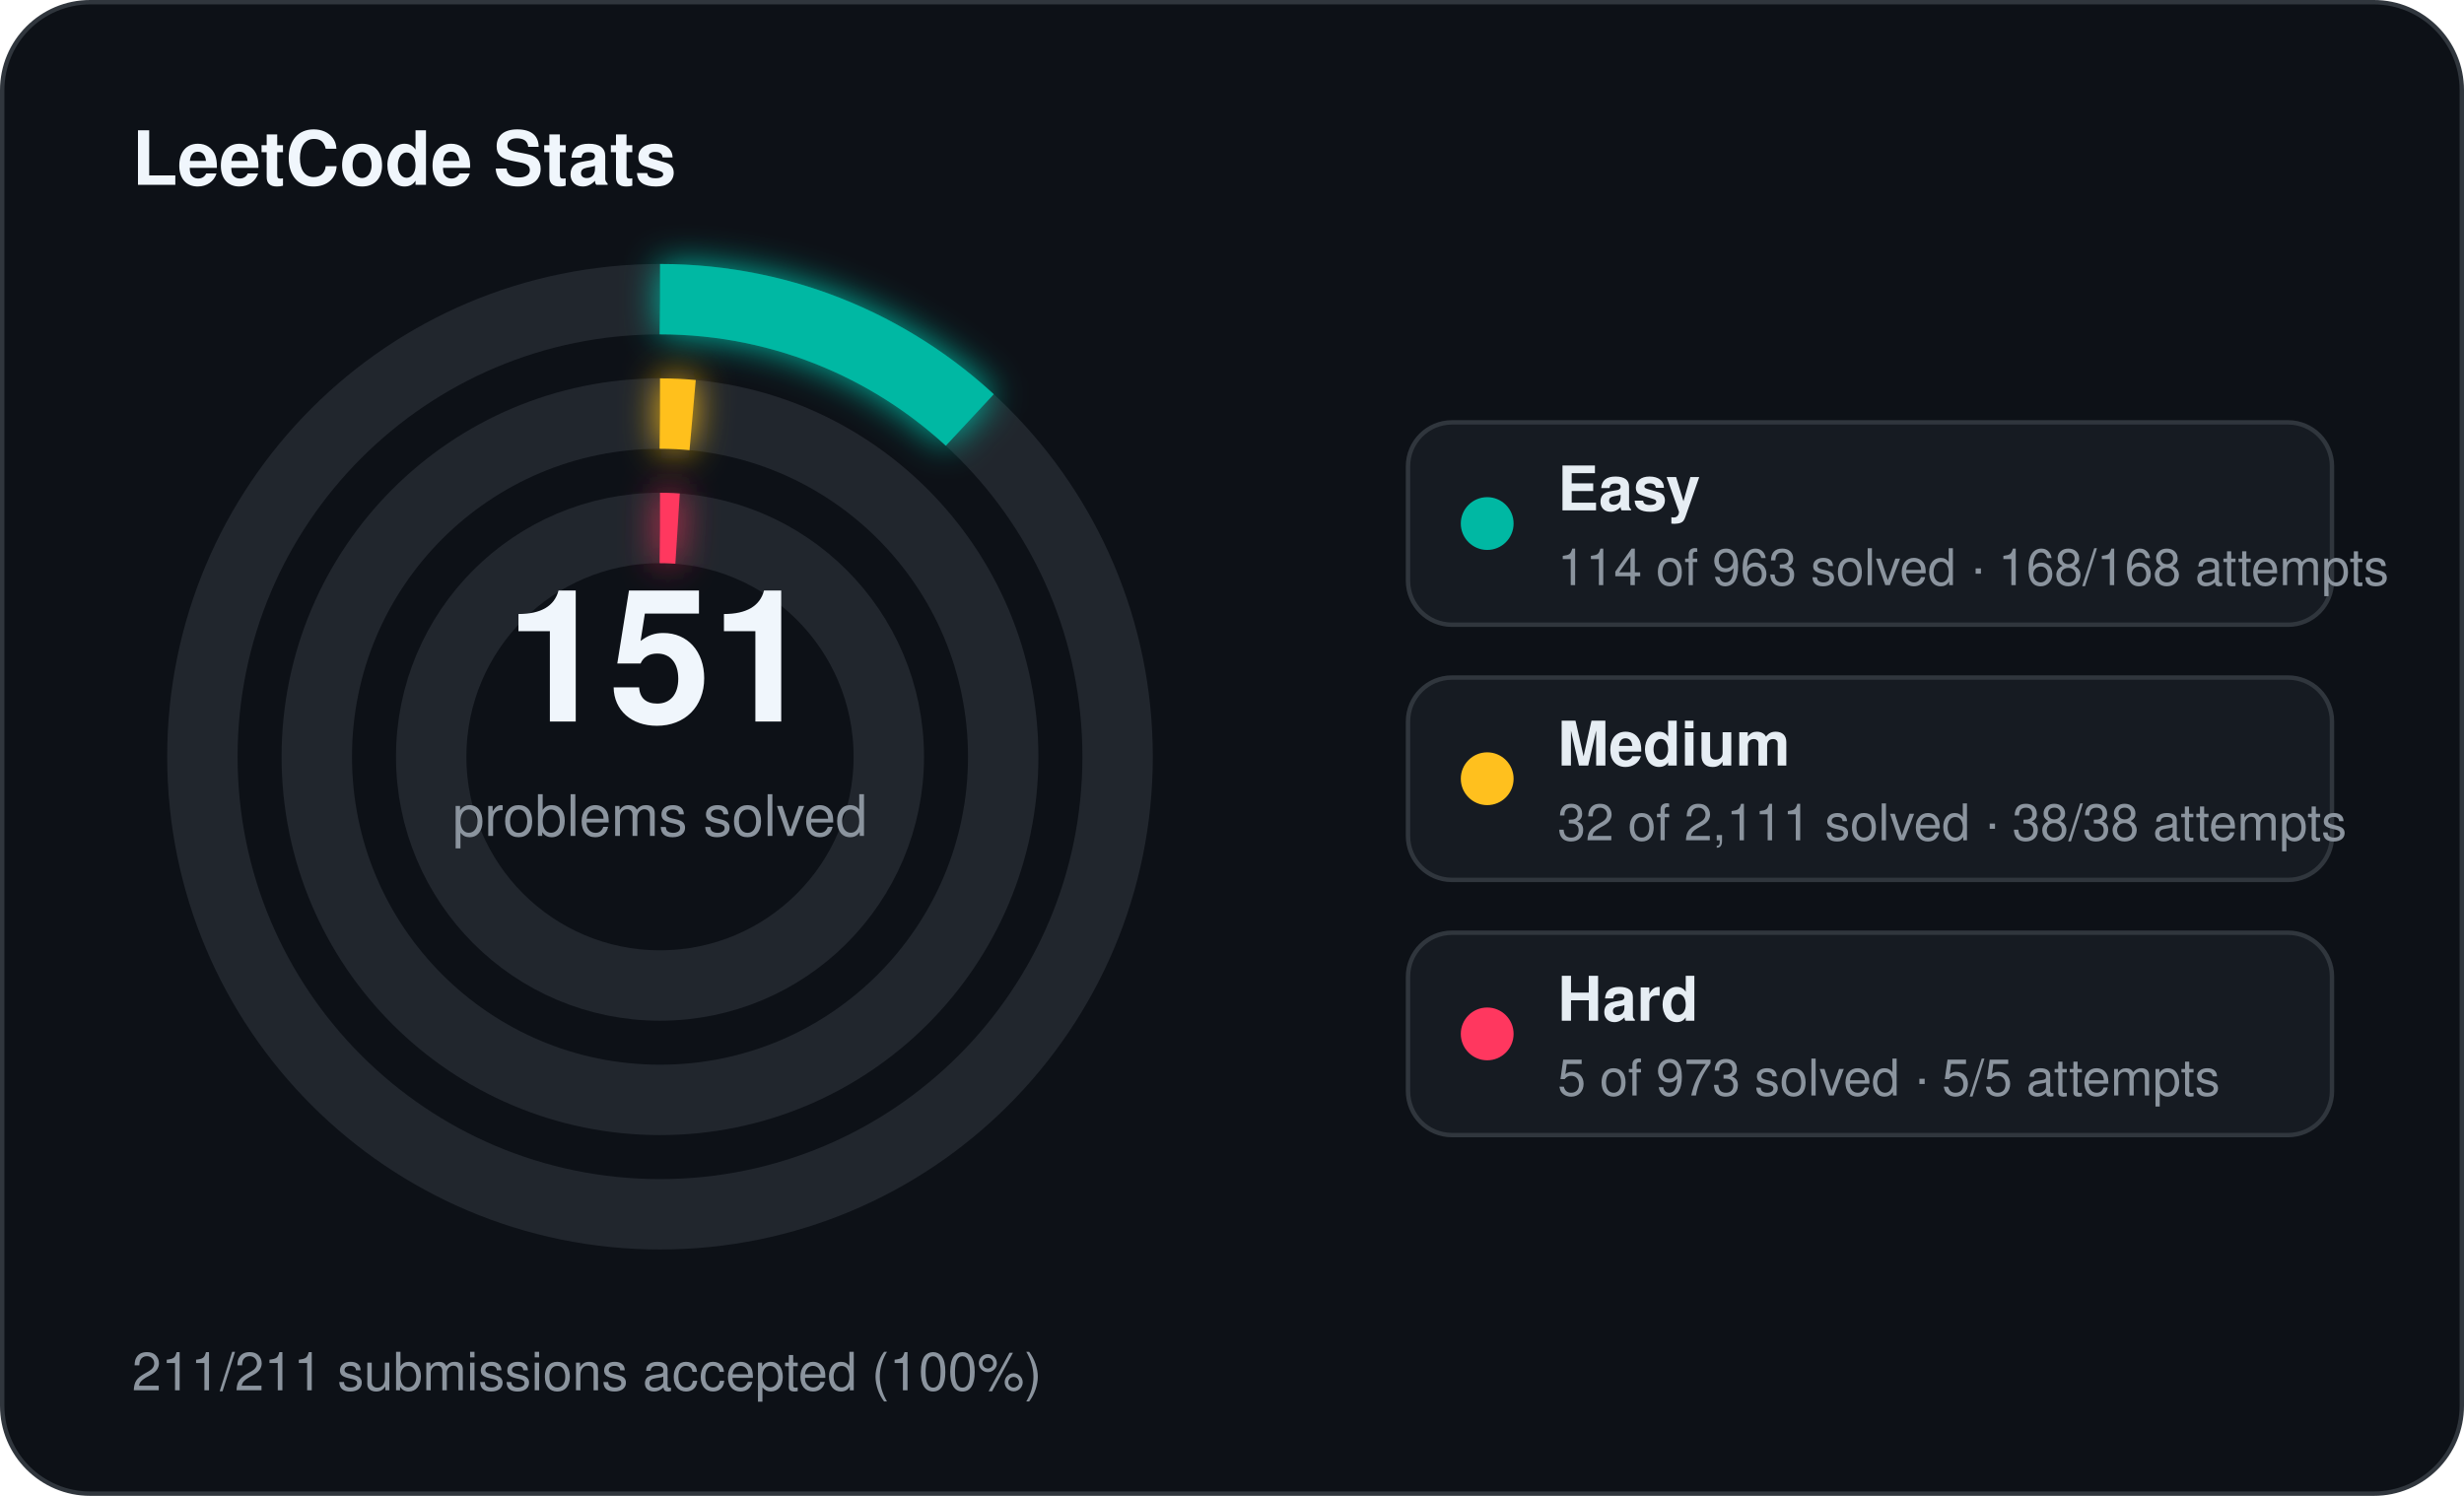
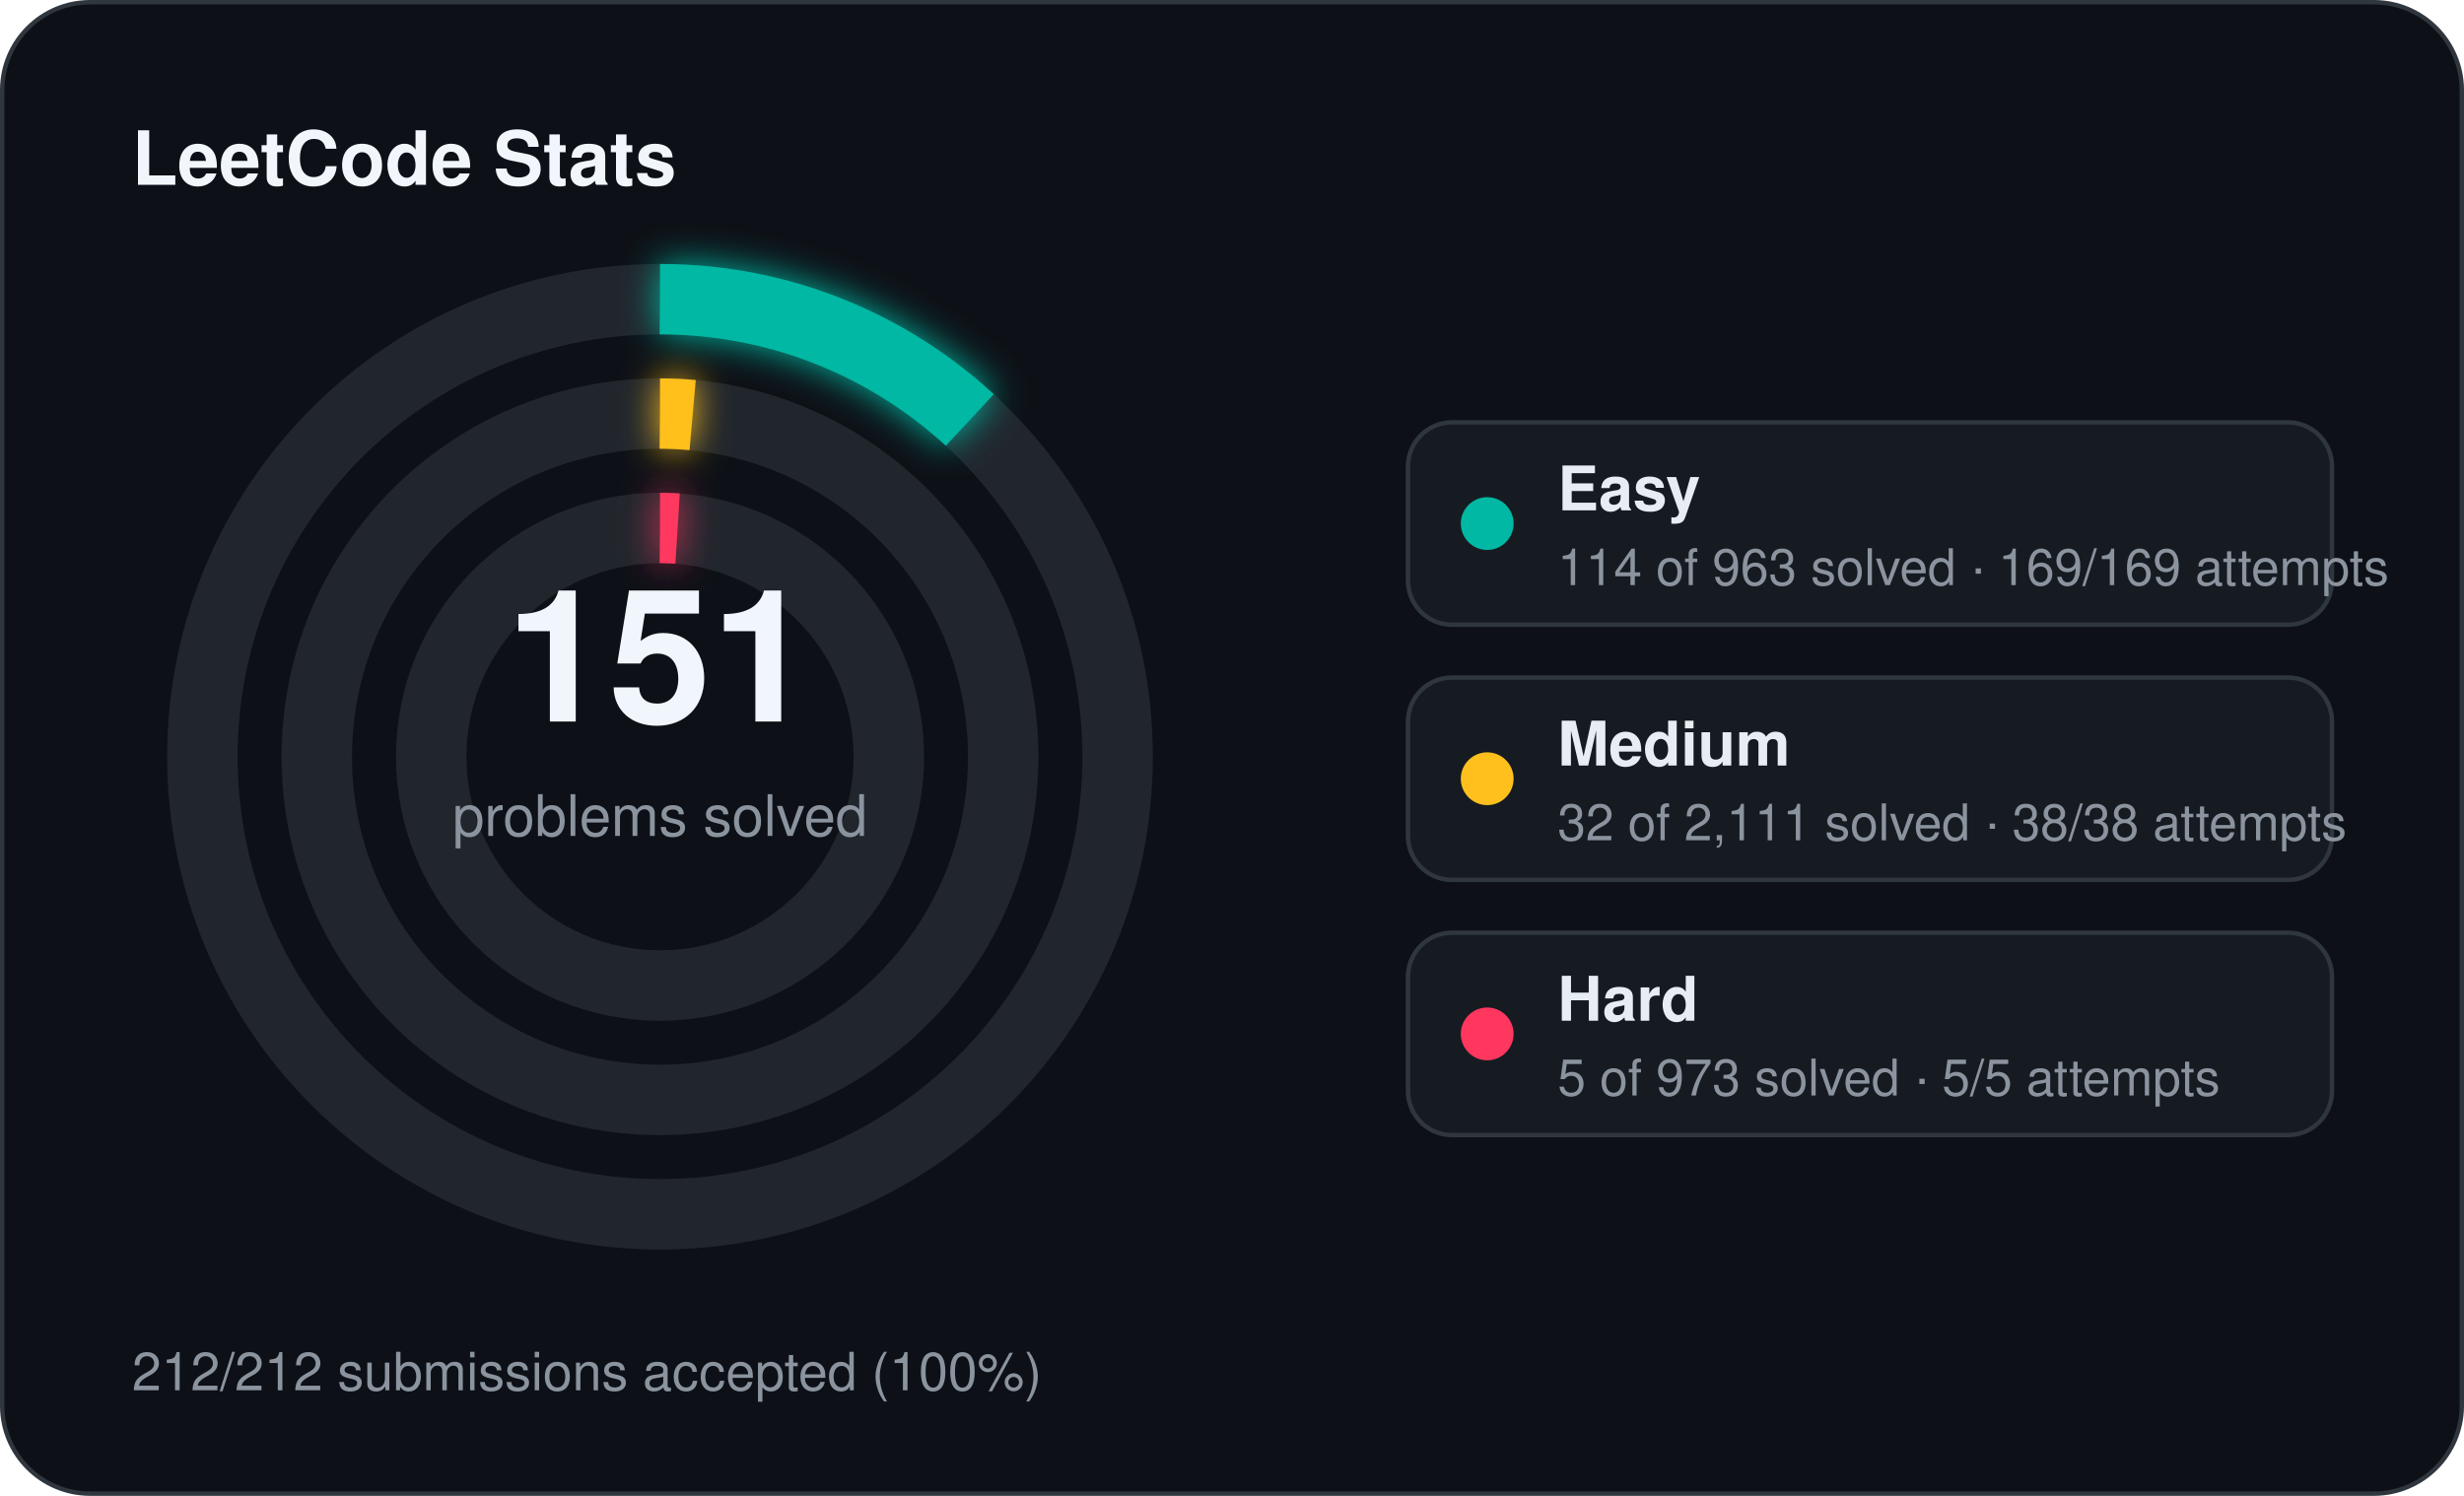
<svg xmlns="http://www.w3.org/2000/svg" width="560" height="340" viewBox="0 0 560 340">
  <defs>
    <filter id="stats-glow" x="-60%" y="-60%" width="220%" height="220%">
      <feGaussianBlur stdDeviation="4" result="blur" />
      <feMerge>
        <feMergeNode in="blur" />
        <feMergeNode in="SourceGraphic" />
      </feMerge>
    </filter>
  </defs>
  <rect x="0.5" y="0.5" width="559" height="339" rx="20" fill="#0d1117" stroke="#30363d" stroke-width="1" />
  <text x="30" y="42" fill="#f0f6fc" font-family="Segoe UI, Helvetica, Arial, sans-serif" font-size="17" font-weight="700">LeetCode Stats</text>
  <circle cx="150" cy="172" r="104" fill="none" stroke="#21262d" stroke-width="16" />
  <circle cx="150" cy="172" r="104" fill="none" stroke="#00b8a3" stroke-width="16" stroke-linecap="butt" stroke-dasharray="77.36 653.45" transform="rotate(-90 150 172)" filter="url(#stats-glow)" />
  <circle cx="150" cy="172" r="78" fill="none" stroke="#21262d" stroke-width="16" />
  <circle cx="150" cy="172" r="78" fill="none" stroke="#ffc01e" stroke-width="16" stroke-linecap="butt" stroke-dasharray="7.43 490.09" transform="rotate(-90 150 172)" filter="url(#stats-glow)" />
  <circle cx="150" cy="172" r="52" fill="none" stroke="#21262d" stroke-width="16" />
  <circle cx="150" cy="172" r="52" fill="none" stroke="#ff375f" stroke-width="16" stroke-linecap="butt" stroke-dasharray="4.00 326.73" transform="rotate(-90 150 172)" filter="url(#stats-glow)" />
  <text x="150" y="164" text-anchor="middle" fill="#f0f6fc" font-family="Segoe UI, Helvetica, Arial, sans-serif" font-size="42" font-weight="700">151</text>
  <text x="150" y="190" text-anchor="middle" fill="#8b949e" font-family="Segoe UI, Helvetica, Arial, sans-serif" font-size="13">problems solved</text>
  <rect x="320" y="96" width="210" height="46" rx="10" fill="#161b22" stroke="#30363d" stroke-width="1" />
  <circle cx="338" cy="119" r="6" fill="#00b8a3" />
  <text x="354" y="116" fill="#e6edf3" font-family="Segoe UI, Helvetica, Arial, sans-serif" font-size="14" font-weight="600">Easy</text>
-   <text x="354" y="133" fill="#8b949e" font-family="Segoe UI, Helvetica, Arial, sans-serif" font-size="11.5">114 of 963 solved · 168/168 attempts</text>
+   <text x="354" y="133" fill="#8b949e" font-family="Segoe UI, Helvetica, Arial, sans-serif" font-size="11.5">114 of 963 solved · 169/169 attempts</text>
  <rect x="320" y="154" width="210" height="46" rx="10" fill="#161b22" stroke="#30363d" stroke-width="1" />
  <circle cx="338" cy="177" r="6" fill="#ffc01e" />
  <text x="354" y="174" fill="#e6edf3" font-family="Segoe UI, Helvetica, Arial, sans-serif" font-size="14" font-weight="600">Medium</text>
  <text x="354" y="191" fill="#8b949e" font-family="Segoe UI, Helvetica, Arial, sans-serif" font-size="11.5">32 of 2,111 solved · 38/38 attempts</text>
  <rect x="320" y="212" width="210" height="46" rx="10" fill="#161b22" stroke="#30363d" stroke-width="1" />
  <circle cx="338" cy="235" r="6" fill="#ff375f" />
  <text x="354" y="232" fill="#e6edf3" font-family="Segoe UI, Helvetica, Arial, sans-serif" font-size="14" font-weight="600">Hard</text>
  <text x="354" y="249" fill="#8b949e" font-family="Segoe UI, Helvetica, Arial, sans-serif" font-size="11.5">5 of 973 solved · 5/5 attempts</text>
-   <text x="30" y="316" fill="#8b949e" font-family="Segoe UI, Helvetica, Arial, sans-serif" font-size="12">211/211 submissions accepted (100%)</text>
+   <text x="30" y="316" fill="#8b949e" font-family="Segoe UI, Helvetica, Arial, sans-serif" font-size="12">212/212 submissions accepted (100%)</text>
</svg>
